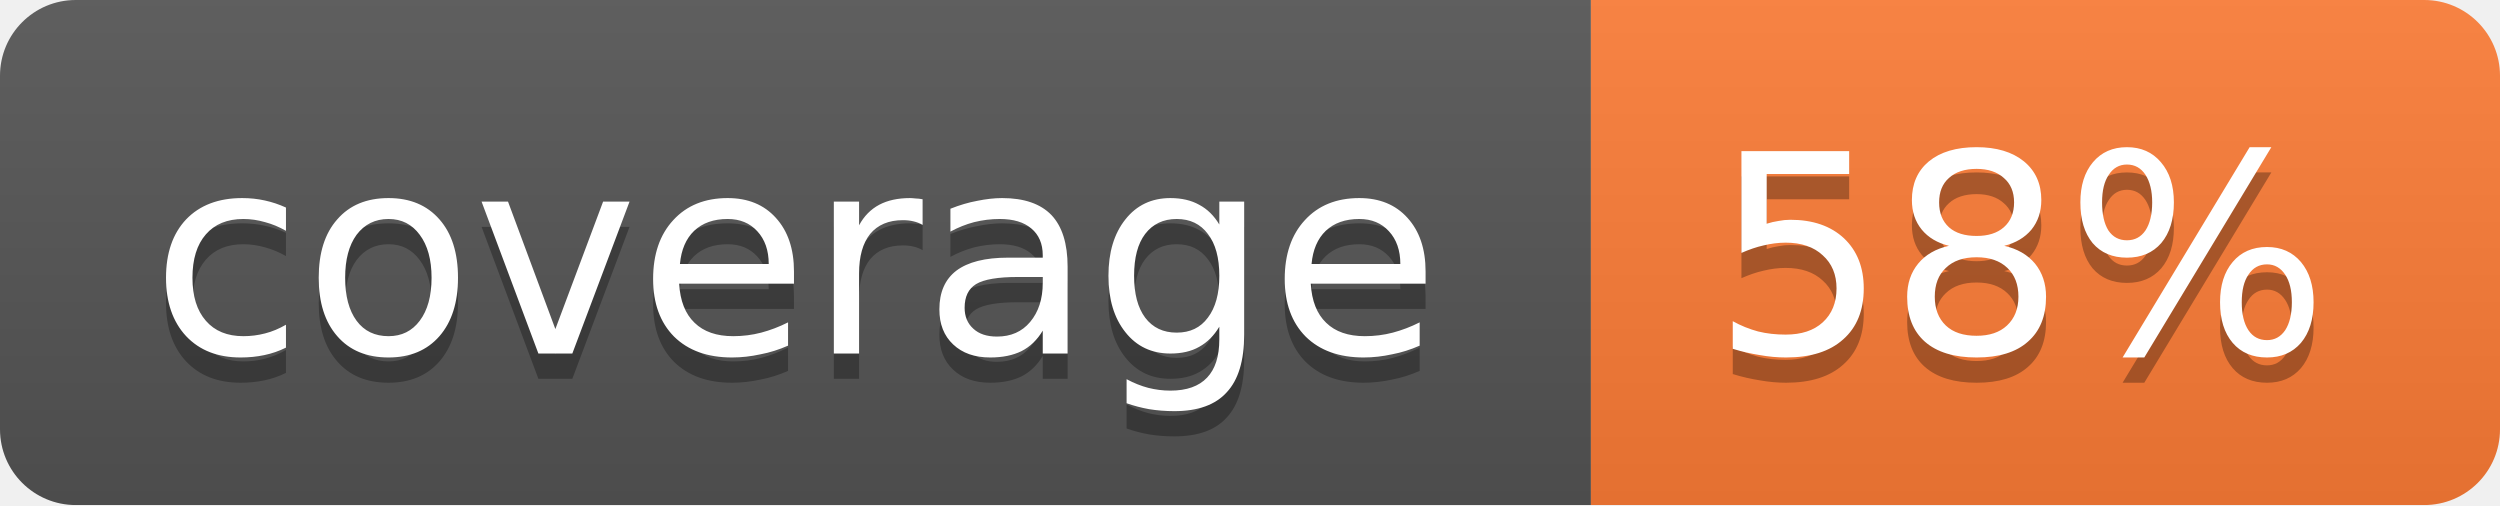
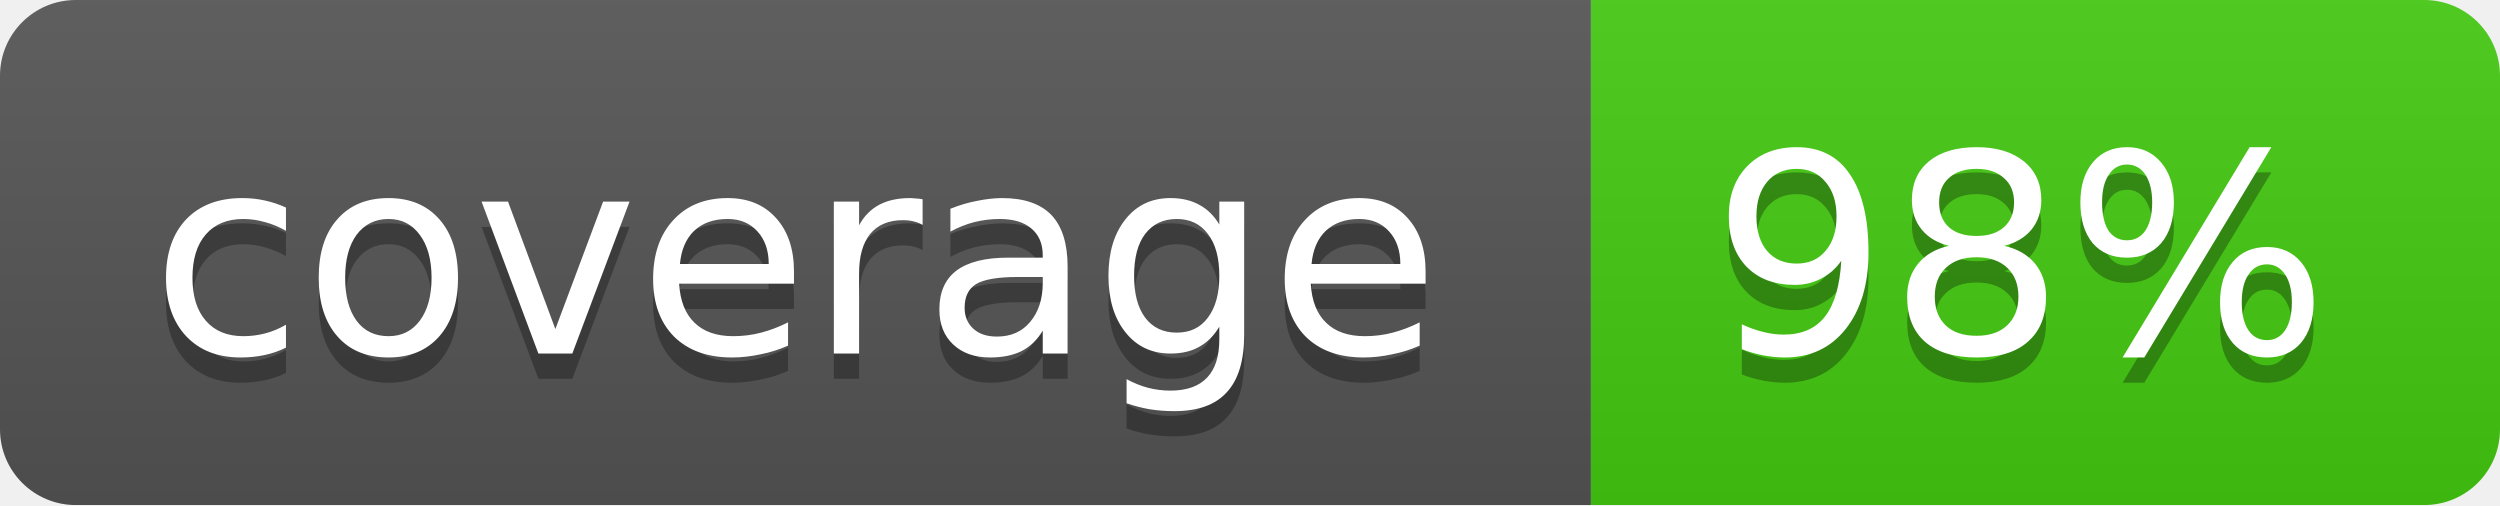
<svg xmlns="http://www.w3.org/2000/svg" width="99" height="20">
  <linearGradient id="b" x2="0" y2="100%">
    <stop offset="0" stop-color="#bbb" stop-opacity=".1" />
    <stop offset="1" stop-opacity=".1" />
  </linearGradient>
  <mask id="a">
    <rect width="99" height="20" rx="3" fill="#fff" />
  </mask>
  <g mask="url(#a)">
    <path fill="#555" d="M0 0h63v20H0z" />
-     <path fill="#fe7d37" d="M63 0h36v20H63z" />
+     <path fill="#4c1" d="M63 0h36v20H63z" />
    <path fill="url(#b)" d="M0 0h99v20H0z" />
  </g>
  <g fill="#fff" text-anchor="middle" font-family="DejaVu Sans,Verdana,Geneva,sans-serif" font-size="11">
    <text x="31.5" y="15" fill="#010101" fill-opacity=".3">coverage</text>
    <text x="31.5" y="14">coverage</text>
-     <text x="80" y="15" fill="#010101" fill-opacity=".3">58%</text>
-     <text x="80" y="14">58%</text>
+     <text x="80" y="15" fill="#010101" fill-opacity=".3">98%</text>
+     <text x="80" y="14">98%</text>
  </g>
</svg>
